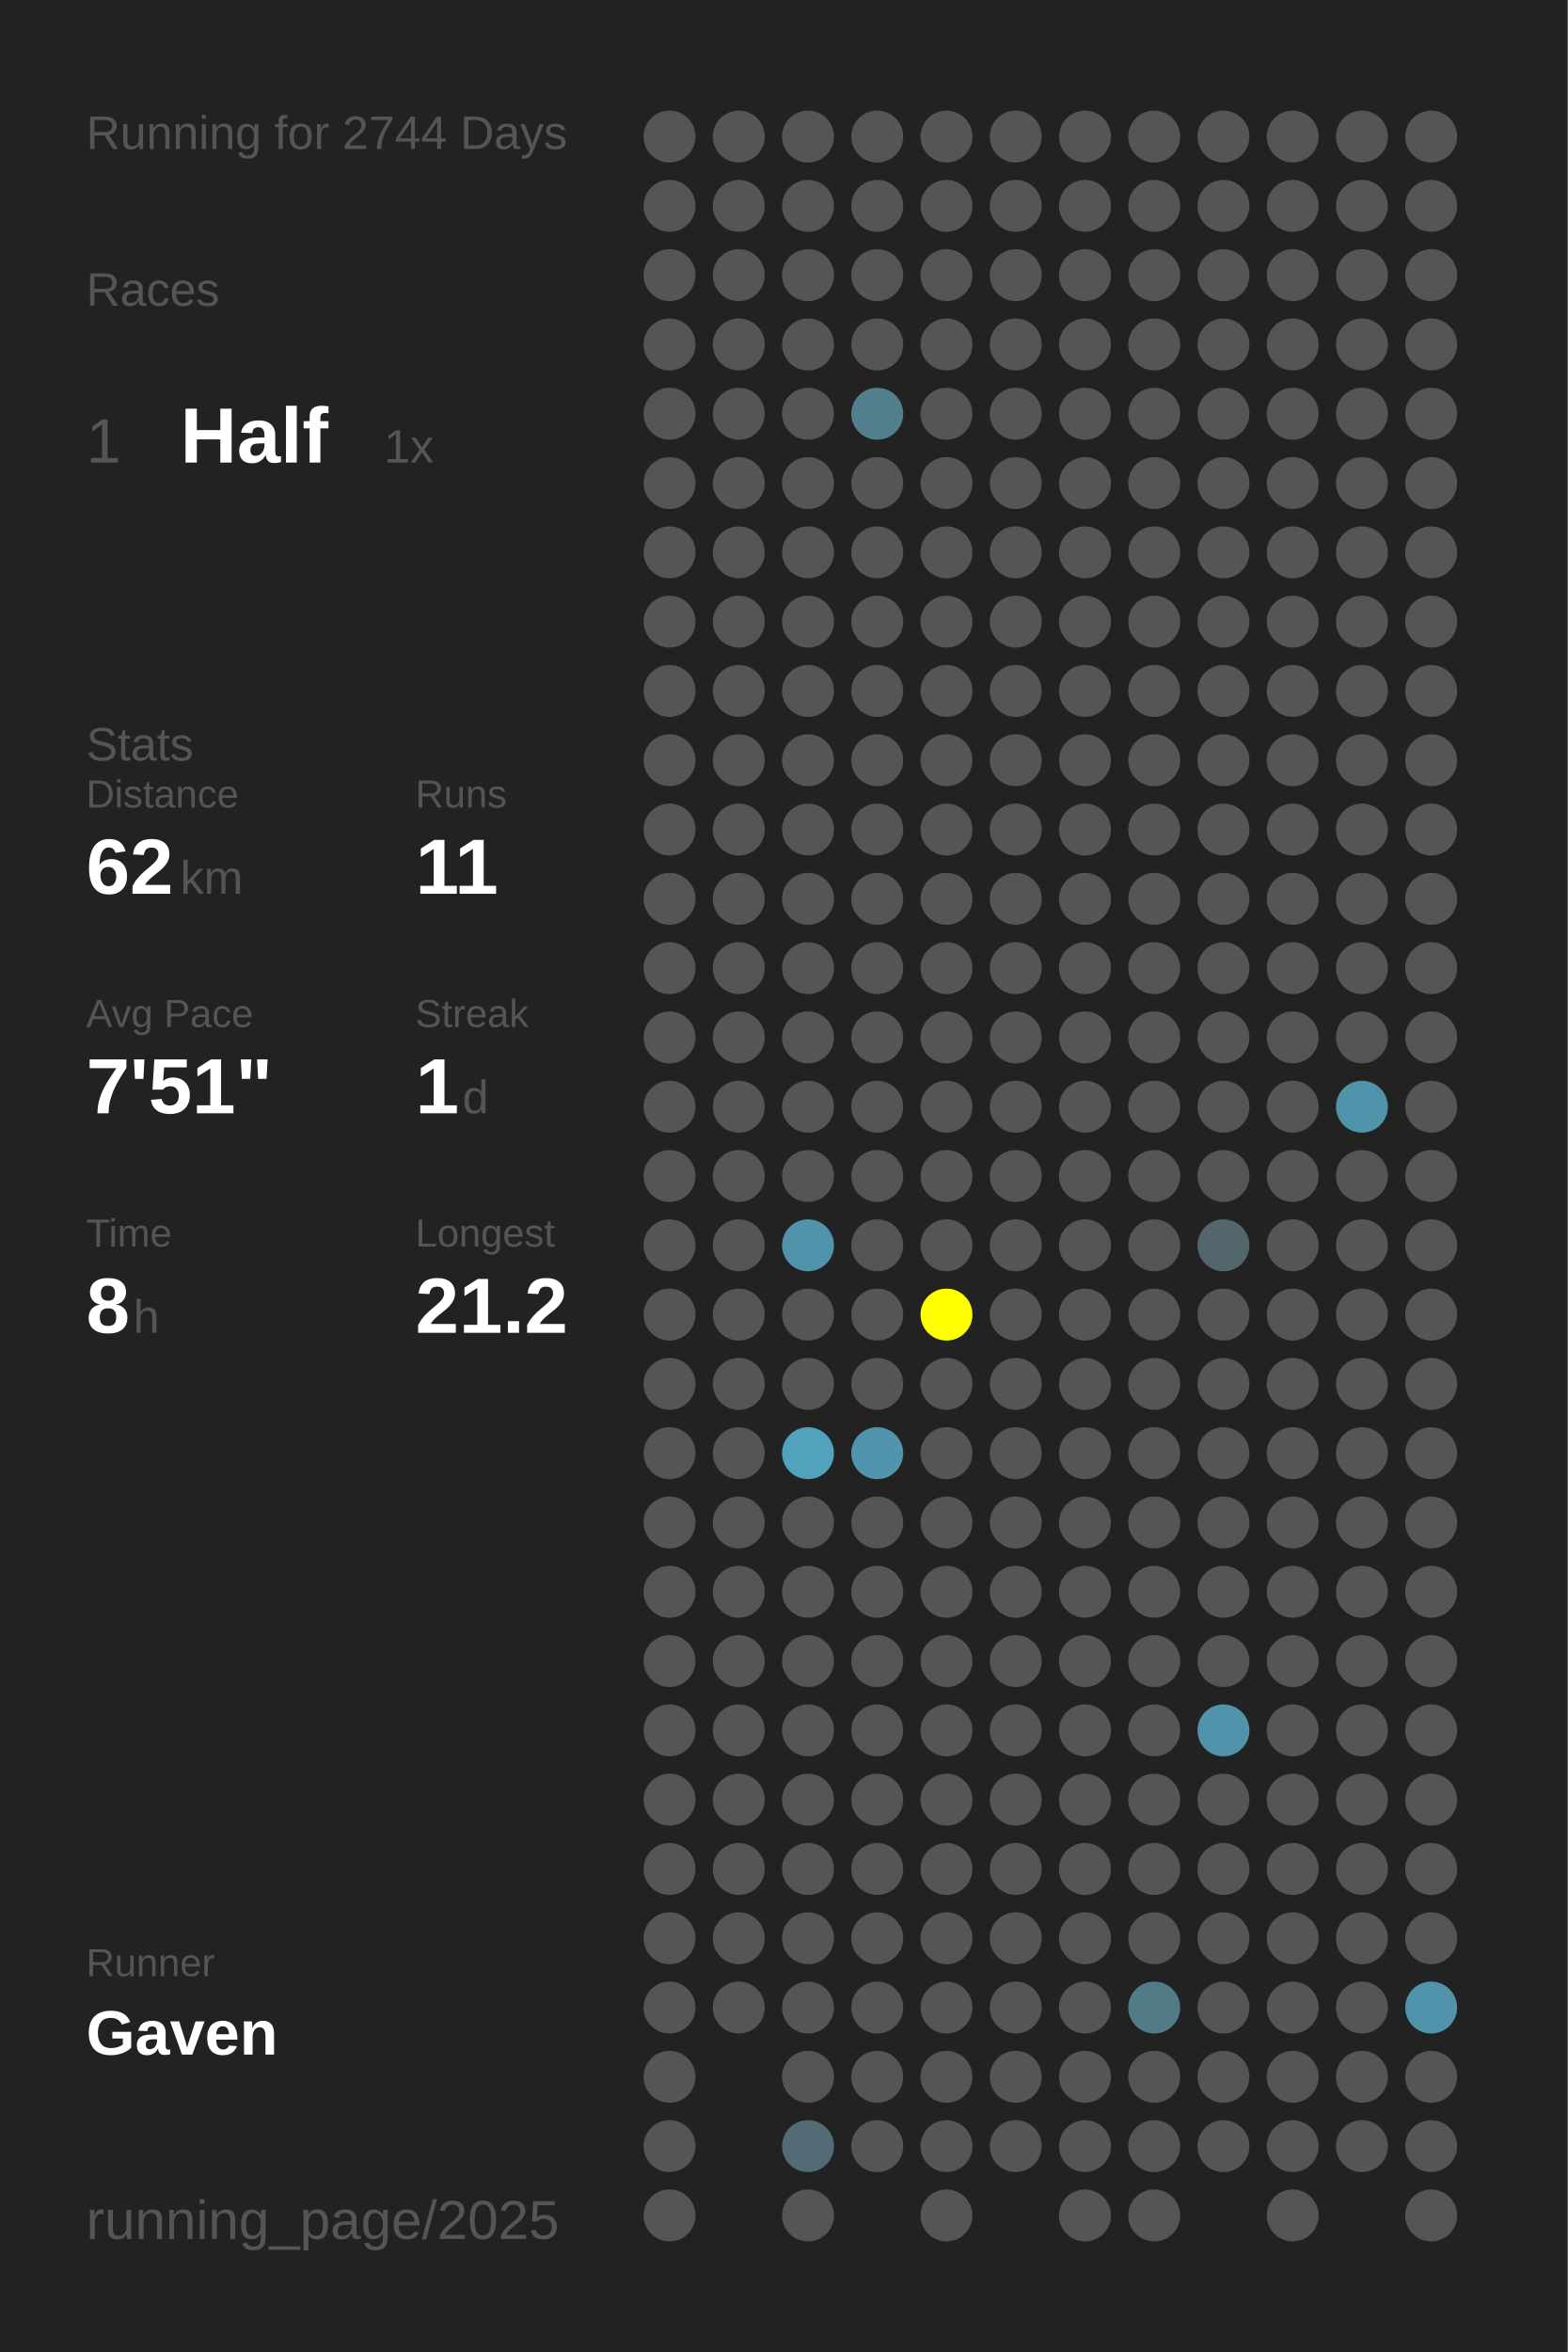
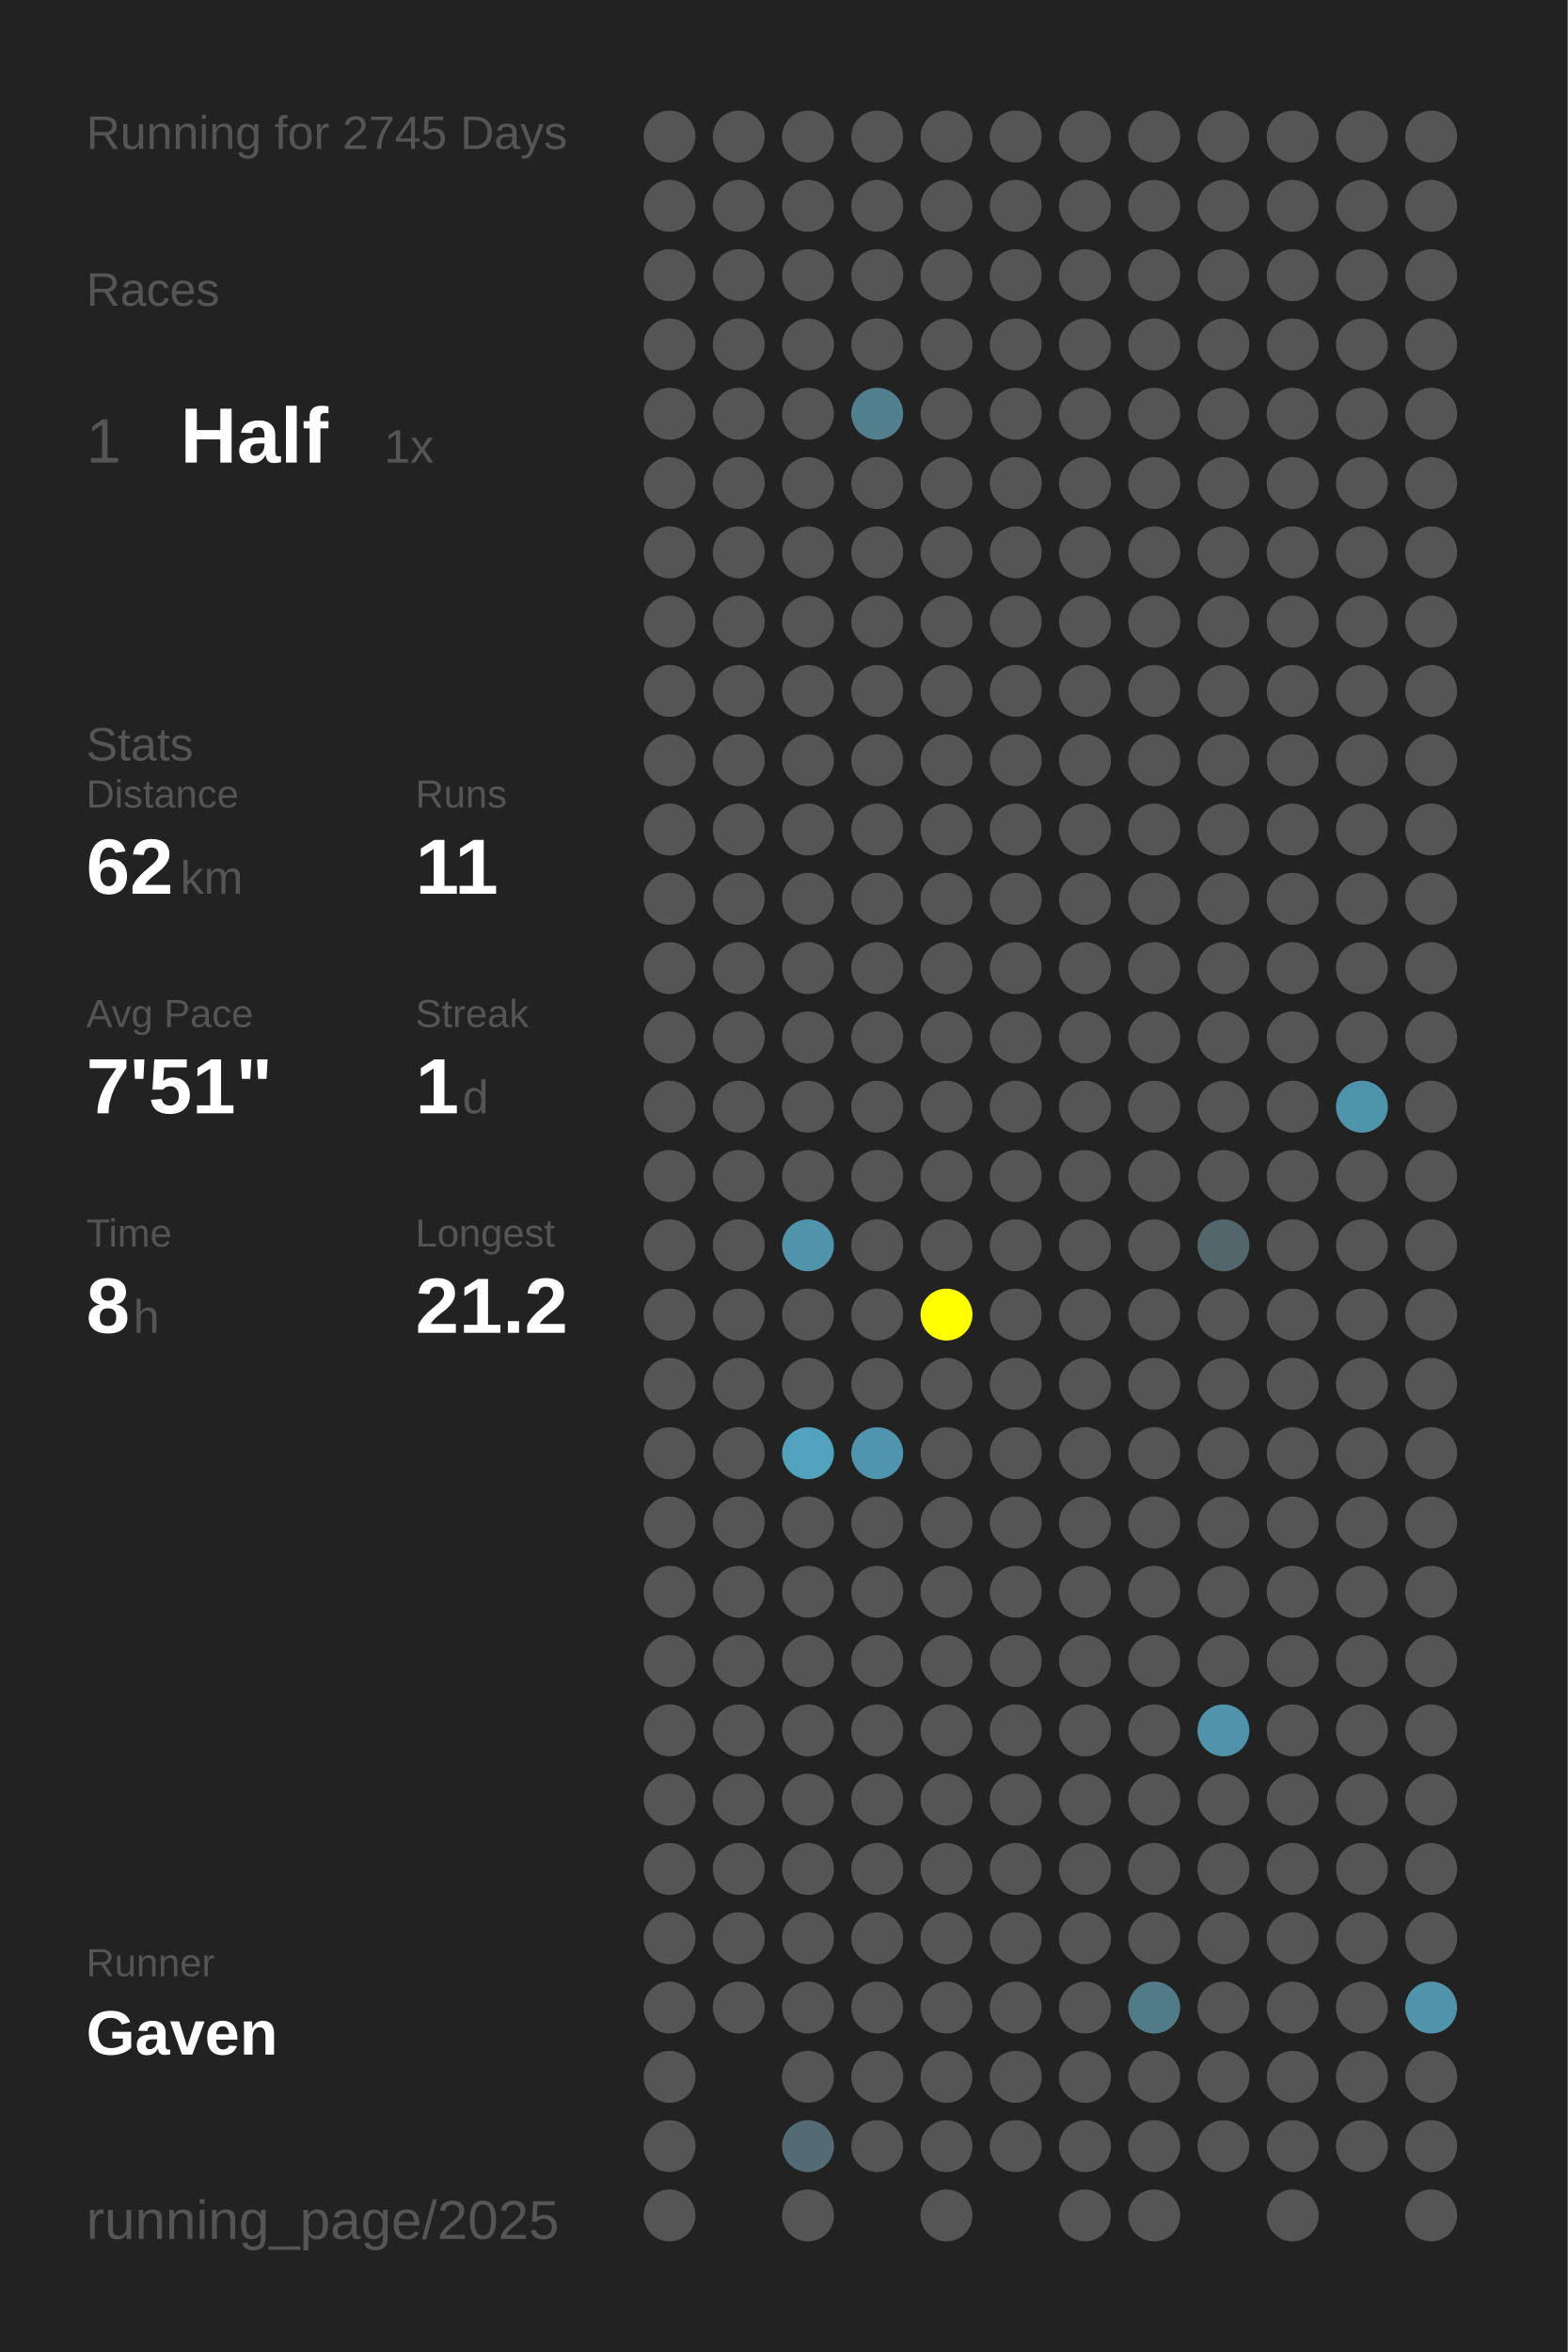
<svg xmlns="http://www.w3.org/2000/svg" baseProfile="full" height="300mm" version="1.1" viewBox="0,0,200,300" width="200mm">
  <defs />
  <rect fill="#222222" height="300" width="200" x="0" y="0" />
-   <text fill="#555555" style="font-size:6px; font-family:Arial;" x="11" y="19">Running for 2744 Days</text>
+   <text fill="#555555" style="font-size:6px; font-family:Arial;" x="11" y="19">Running for 2745 Days</text>
  <text fill="#555555" style="font-size:6px; font-family:Arial;" x="11" y="39">Races</text>
  <text fill="#555555" style="font-size:8px; font-family:Arial;" x="11" y="59">1</text>
  <text fill="#FFFFFF" style="font-size:10px; font-family:Arial; font-weight:bold;" x="23" y="59">Half</text>
  <text fill="#555555" style="font-size:6px; font-family:Arial;" x="49" y="59">1x</text>
  <text fill="#555555" style="font-size:6px; font-family:Arial;" x="11" y="97">Stats</text>
  <text fill="#555555" style="font-size:5px; font-family:Arial;" x="11" y="103">Distance</text>
  <text fill="#FFFFFF" style="font-size:10px; font-family:Arial; font-weight:bold;" x="11" y="114">62</text>
  <text fill="#555555" style="font-size:6px; font-family:Arial;" x="23" y="114">km</text>
  <text fill="#555555" style="font-size:5px; font-family:Arial;" x="53" y="103">Runs</text>
  <text fill="#FFFFFF" style="font-size:10px; font-family:Arial; font-weight:bold;" x="53" y="114">11</text>
  <text fill="#555555" style="font-size:5px; font-family:Arial;" x="11" y="131">Avg Pace</text>
  <text fill="#FFFFFF" style="font-size:10px; font-family:Arial; font-weight:bold;" x="11" y="142">7'51"</text>
  <text fill="#555555" style="font-size:5px; font-family:Arial;" x="53" y="131">Streak</text>
  <text fill="#FFFFFF" style="font-size:10px; font-family:Arial; font-weight:bold;" x="53" y="142">1</text>
  <text fill="#555555" style="font-size:6px; font-family:Arial;" x="59" y="142">d</text>
  <text fill="#555555" style="font-size:5px; font-family:Arial;" x="11" y="159">Time</text>
  <text fill="#FFFFFF" style="font-size:10px; font-family:Arial; font-weight:bold;" x="11" y="170">8</text>
  <text fill="#555555" style="font-size:6px; font-family:Arial;" x="17" y="170">h</text>
  <text fill="#555555" style="font-size:5px; font-family:Arial;" x="53" y="159">Longest</text>
  <text fill="#FFFFFF" style="font-size:10px; font-family:Arial; font-weight:bold;" x="53" y="170">21.2</text>
  <text fill="#555555" style="font-size:5px; font-family:Arial;" x="11" y="252.065">Runner</text>
  <text fill="#FFFFFF" style="font-size:8px; font-family:Arial; font-weight:bold;" x="11" y="262.065">Gaven</text>
  <text fill="#555555" style="font-size:7px; font-family:Arial;" x="11" y="285.581">running_page/2025</text>
  <circle cx="85.417" cy="17.419" fill="#555555" r="3.312" />
  <circle cx="85.417" cy="26.258" fill="#555555" r="3.312" />
  <circle cx="85.417" cy="35.097" fill="#555555" r="3.312" />
  <circle cx="85.417" cy="43.935" fill="#555555" r="3.312" />
  <circle cx="85.417" cy="52.774" fill="#555555" r="3.312" />
  <circle cx="85.417" cy="61.613" fill="#555555" r="3.312" />
  <circle cx="85.417" cy="70.452" fill="#555555" r="3.312" />
  <circle cx="85.417" cy="79.29" fill="#555555" r="3.312" />
  <circle cx="85.417" cy="88.129" fill="#555555" r="3.312" />
  <circle cx="85.417" cy="96.968" fill="#555555" r="3.312" />
  <circle cx="85.417" cy="105.806" fill="#555555" r="3.312" />
  <circle cx="85.417" cy="114.645" fill="#555555" r="3.312" />
  <circle cx="85.417" cy="123.484" fill="#555555" r="3.312" />
  <circle cx="85.417" cy="132.323" fill="#555555" r="3.312" />
  <circle cx="85.417" cy="141.161" fill="#555555" r="3.312" />
  <circle cx="85.417" cy="150" fill="#555555" r="3.312" />
  <circle cx="85.417" cy="158.839" fill="#555555" r="3.312" />
  <circle cx="85.417" cy="167.677" fill="#555555" r="3.312" />
  <circle cx="85.417" cy="176.516" fill="#555555" r="3.312" />
  <circle cx="85.417" cy="185.355" fill="#555555" r="3.312" />
  <circle cx="85.417" cy="194.194" fill="#555555" r="3.312" />
  <circle cx="85.417" cy="203.032" fill="#555555" r="3.312" />
  <circle cx="85.417" cy="211.871" fill="#555555" r="3.312" />
  <circle cx="85.417" cy="220.71" fill="#555555" r="3.312" />
  <circle cx="85.417" cy="229.548" fill="#555555" r="3.312" />
  <circle cx="85.417" cy="238.387" fill="#555555" r="3.312" />
  <circle cx="85.417" cy="247.226" fill="#555555" r="3.312" />
  <circle cx="85.417" cy="256.065" fill="#555555" r="3.312" />
  <circle cx="85.417" cy="264.903" fill="#555555" r="3.312" />
  <circle cx="85.417" cy="273.742" fill="#555555" r="3.312" />
  <circle cx="85.417" cy="282.581" fill="#555555" r="3.312" />
  <circle cx="94.25" cy="17.419" fill="#555555" r="3.312" />
  <circle cx="94.25" cy="26.258" fill="#555555" r="3.312" />
  <circle cx="94.25" cy="35.097" fill="#555555" r="3.312" />
  <circle cx="94.25" cy="43.935" fill="#555555" r="3.312" />
  <circle cx="94.25" cy="52.774" fill="#555555" r="3.312" />
  <circle cx="94.25" cy="61.613" fill="#555555" r="3.312" />
  <circle cx="94.25" cy="70.452" fill="#555555" r="3.312" />
  <circle cx="94.25" cy="79.29" fill="#555555" r="3.312" />
  <circle cx="94.25" cy="88.129" fill="#555555" r="3.312" />
  <circle cx="94.25" cy="96.968" fill="#555555" r="3.312" />
  <circle cx="94.25" cy="105.806" fill="#555555" r="3.312" />
  <circle cx="94.25" cy="114.645" fill="#555555" r="3.312" />
  <circle cx="94.25" cy="123.484" fill="#555555" r="3.312" />
  <circle cx="94.25" cy="132.323" fill="#555555" r="3.312" />
  <circle cx="94.25" cy="141.161" fill="#555555" r="3.312" />
  <circle cx="94.25" cy="150" fill="#555555" r="3.312" />
  <circle cx="94.25" cy="158.839" fill="#555555" r="3.312" />
  <circle cx="94.25" cy="167.677" fill="#555555" r="3.312" />
  <circle cx="94.25" cy="176.516" fill="#555555" r="3.312" />
  <circle cx="94.25" cy="185.355" fill="#555555" r="3.312" />
  <circle cx="94.25" cy="194.194" fill="#555555" r="3.312" />
  <circle cx="94.25" cy="203.032" fill="#555555" r="3.312" />
  <circle cx="94.25" cy="211.871" fill="#555555" r="3.312" />
  <circle cx="94.25" cy="220.71" fill="#555555" r="3.312" />
  <circle cx="94.25" cy="229.548" fill="#555555" r="3.312" />
  <circle cx="94.25" cy="238.387" fill="#555555" r="3.312" />
  <circle cx="94.25" cy="247.226" fill="#555555" r="3.312" />
  <circle cx="94.25" cy="256.065" fill="#555555" r="3.312" />
  <circle cx="103.083" cy="17.419" fill="#555555" r="3.312" />
  <circle cx="103.083" cy="26.258" fill="#555555" r="3.312" />
  <circle cx="103.083" cy="35.097" fill="#555555" r="3.312" />
  <circle cx="103.083" cy="43.935" fill="#555555" r="3.312" />
  <circle cx="103.083" cy="52.774" fill="#555555" r="3.312" />
  <circle cx="103.083" cy="61.613" fill="#555555" r="3.312" />
  <circle cx="103.083" cy="70.452" fill="#555555" r="3.312" />
  <circle cx="103.083" cy="79.29" fill="#555555" r="3.312" />
  <circle cx="103.083" cy="88.129" fill="#555555" r="3.312" />
  <circle cx="103.083" cy="96.968" fill="#555555" r="3.312" />
  <circle cx="103.083" cy="105.806" fill="#555555" r="3.312" />
  <circle cx="103.083" cy="114.645" fill="#555555" r="3.312" />
  <circle cx="103.083" cy="123.484" fill="#555555" r="3.312" />
  <circle cx="103.083" cy="132.323" fill="#555555" r="3.312" />
  <circle cx="103.083" cy="141.161" fill="#555555" r="3.312" />
  <circle cx="103.083" cy="150" fill="#555555" r="3.312" />
  <circle cx="103.083" cy="158.839" fill="#5093aa" r="3.312" />
  <circle cx="103.083" cy="167.677" fill="#555555" r="3.312" />
  <circle cx="103.083" cy="176.516" fill="#555555" r="3.312" />
  <circle cx="103.083" cy="185.355" fill="#50a2bd" r="3.312" />
  <circle cx="103.083" cy="194.194" fill="#555555" r="3.312" />
  <circle cx="103.083" cy="203.032" fill="#555555" r="3.312" />
  <circle cx="103.083" cy="211.871" fill="#555555" r="3.312" />
  <circle cx="103.083" cy="220.71" fill="#555555" r="3.312" />
  <circle cx="103.083" cy="229.548" fill="#555555" r="3.312" />
  <circle cx="103.083" cy="238.387" fill="#555555" r="3.312" />
  <circle cx="103.083" cy="247.226" fill="#555555" r="3.312" />
  <circle cx="103.083" cy="256.065" fill="#555555" r="3.312" />
  <circle cx="103.083" cy="264.903" fill="#555555" r="3.312" />
  <circle cx="103.083" cy="273.742" fill="#536b74" r="3.312" />
  <circle cx="103.083" cy="282.581" fill="#555555" r="3.312" />
  <circle cx="111.917" cy="17.419" fill="#555555" r="3.312" />
  <circle cx="111.917" cy="26.258" fill="#555555" r="3.312" />
  <circle cx="111.917" cy="35.097" fill="#555555" r="3.312" />
  <circle cx="111.917" cy="43.935" fill="#555555" r="3.312" />
  <circle cx="111.917" cy="52.774" fill="#527f8e" r="3.312" />
  <circle cx="111.917" cy="61.613" fill="#555555" r="3.312" />
  <circle cx="111.917" cy="70.452" fill="#555555" r="3.312" />
  <circle cx="111.917" cy="79.29" fill="#555555" r="3.312" />
  <circle cx="111.917" cy="88.129" fill="#555555" r="3.312" />
  <circle cx="111.917" cy="96.968" fill="#555555" r="3.312" />
  <circle cx="111.917" cy="105.806" fill="#555555" r="3.312" />
  <circle cx="111.917" cy="114.645" fill="#555555" r="3.312" />
  <circle cx="111.917" cy="123.484" fill="#555555" r="3.312" />
  <circle cx="111.917" cy="132.323" fill="#555555" r="3.312" />
  <circle cx="111.917" cy="141.161" fill="#555555" r="3.312" />
  <circle cx="111.917" cy="150" fill="#555555" r="3.312" />
  <circle cx="111.917" cy="158.839" fill="#555555" r="3.312" />
  <circle cx="111.917" cy="167.677" fill="#555555" r="3.312" />
  <circle cx="111.917" cy="176.516" fill="#555555" r="3.312" />
  <circle cx="111.917" cy="185.355" fill="#5095ad" r="3.312" />
  <circle cx="111.917" cy="194.194" fill="#555555" r="3.312" />
  <circle cx="111.917" cy="203.032" fill="#555555" r="3.312" />
  <circle cx="111.917" cy="211.871" fill="#555555" r="3.312" />
  <circle cx="111.917" cy="220.71" fill="#555555" r="3.312" />
  <circle cx="111.917" cy="229.548" fill="#555555" r="3.312" />
  <circle cx="111.917" cy="238.387" fill="#555555" r="3.312" />
  <circle cx="111.917" cy="247.226" fill="#555555" r="3.312" />
  <circle cx="111.917" cy="256.065" fill="#555555" r="3.312" />
  <circle cx="111.917" cy="264.903" fill="#555555" r="3.312" />
  <circle cx="111.917" cy="273.742" fill="#555555" r="3.312" />
  <circle cx="120.75" cy="17.419" fill="#555555" r="3.312" />
  <circle cx="120.75" cy="26.258" fill="#555555" r="3.312" />
  <circle cx="120.75" cy="35.097" fill="#555555" r="3.312" />
  <circle cx="120.75" cy="43.935" fill="#555555" r="3.312" />
  <circle cx="120.75" cy="52.774" fill="#555555" r="3.312" />
  <circle cx="120.75" cy="61.613" fill="#555555" r="3.312" />
  <circle cx="120.75" cy="70.452" fill="#555555" r="3.312" />
  <circle cx="120.75" cy="79.29" fill="#555555" r="3.312" />
  <circle cx="120.75" cy="88.129" fill="#555555" r="3.312" />
  <circle cx="120.75" cy="96.968" fill="#555555" r="3.312" />
  <circle cx="120.75" cy="105.806" fill="#555555" r="3.312" />
  <circle cx="120.75" cy="114.645" fill="#555555" r="3.312" />
  <circle cx="120.75" cy="123.484" fill="#555555" r="3.312" />
  <circle cx="120.75" cy="132.323" fill="#555555" r="3.312" />
  <circle cx="120.75" cy="141.161" fill="#555555" r="3.312" />
  <circle cx="120.75" cy="150" fill="#555555" r="3.312" />
  <circle cx="120.75" cy="158.839" fill="#555555" r="3.312" />
  <circle cx="120.75" cy="167.677" fill="#FFFF00" r="3.312" />
  <circle cx="120.75" cy="176.516" fill="#555555" r="3.312" />
  <circle cx="120.75" cy="185.355" fill="#555555" r="3.312" />
  <circle cx="120.75" cy="194.194" fill="#555555" r="3.312" />
  <circle cx="120.75" cy="203.032" fill="#555555" r="3.312" />
  <circle cx="120.75" cy="211.871" fill="#555555" r="3.312" />
  <circle cx="120.75" cy="220.71" fill="#555555" r="3.312" />
  <circle cx="120.75" cy="229.548" fill="#555555" r="3.312" />
  <circle cx="120.75" cy="238.387" fill="#555555" r="3.312" />
  <circle cx="120.75" cy="247.226" fill="#555555" r="3.312" />
  <circle cx="120.75" cy="256.065" fill="#555555" r="3.312" />
  <circle cx="120.75" cy="264.903" fill="#555555" r="3.312" />
  <circle cx="120.75" cy="273.742" fill="#555555" r="3.312" />
  <circle cx="120.75" cy="282.581" fill="#555555" r="3.312" />
  <circle cx="129.583" cy="17.419" fill="#555555" r="3.312" />
  <circle cx="129.583" cy="26.258" fill="#555555" r="3.312" />
  <circle cx="129.583" cy="35.097" fill="#555555" r="3.312" />
  <circle cx="129.583" cy="43.935" fill="#555555" r="3.312" />
  <circle cx="129.583" cy="52.774" fill="#555555" r="3.312" />
  <circle cx="129.583" cy="61.613" fill="#555555" r="3.312" />
  <circle cx="129.583" cy="70.452" fill="#555555" r="3.312" />
  <circle cx="129.583" cy="79.29" fill="#555555" r="3.312" />
  <circle cx="129.583" cy="88.129" fill="#555555" r="3.312" />
  <circle cx="129.583" cy="96.968" fill="#555555" r="3.312" />
  <circle cx="129.583" cy="105.806" fill="#555555" r="3.312" />
  <circle cx="129.583" cy="114.645" fill="#555555" r="3.312" />
  <circle cx="129.583" cy="123.484" fill="#555555" r="3.312" />
  <circle cx="129.583" cy="132.323" fill="#555555" r="3.312" />
  <circle cx="129.583" cy="141.161" fill="#555555" r="3.312" />
  <circle cx="129.583" cy="150" fill="#555555" r="3.312" />
  <circle cx="129.583" cy="158.839" fill="#555555" r="3.312" />
  <circle cx="129.583" cy="167.677" fill="#555555" r="3.312" />
  <circle cx="129.583" cy="176.516" fill="#555555" r="3.312" />
  <circle cx="129.583" cy="185.355" fill="#555555" r="3.312" />
  <circle cx="129.583" cy="194.194" fill="#555555" r="3.312" />
  <circle cx="129.583" cy="203.032" fill="#555555" r="3.312" />
  <circle cx="129.583" cy="211.871" fill="#555555" r="3.312" />
  <circle cx="129.583" cy="220.71" fill="#555555" r="3.312" />
  <circle cx="129.583" cy="229.548" fill="#555555" r="3.312" />
  <circle cx="129.583" cy="238.387" fill="#555555" r="3.312" />
  <circle cx="129.583" cy="247.226" fill="#555555" r="3.312" />
  <circle cx="129.583" cy="256.065" fill="#555555" r="3.312" />
  <circle cx="129.583" cy="264.903" fill="#555555" r="3.312" />
  <circle cx="129.583" cy="273.742" fill="#555555" r="3.312" />
  <circle cx="138.417" cy="17.419" fill="#555555" r="3.312" />
  <circle cx="138.417" cy="26.258" fill="#555555" r="3.312" />
  <circle cx="138.417" cy="35.097" fill="#555555" r="3.312" />
  <circle cx="138.417" cy="43.935" fill="#555555" r="3.312" />
  <circle cx="138.417" cy="52.774" fill="#555555" r="3.312" />
  <circle cx="138.417" cy="61.613" fill="#555555" r="3.312" />
  <circle cx="138.417" cy="70.452" fill="#555555" r="3.312" />
  <circle cx="138.417" cy="79.29" fill="#555555" r="3.312" />
  <circle cx="138.417" cy="88.129" fill="#555555" r="3.312" />
  <circle cx="138.417" cy="96.968" fill="#555555" r="3.312" />
  <circle cx="138.417" cy="105.806" fill="#555555" r="3.312" />
  <circle cx="138.417" cy="114.645" fill="#555555" r="3.312" />
  <circle cx="138.417" cy="123.484" fill="#555555" r="3.312" />
  <circle cx="138.417" cy="132.323" fill="#555555" r="3.312" />
  <circle cx="138.417" cy="141.161" fill="#555555" r="3.312" />
  <circle cx="138.417" cy="150" fill="#555555" r="3.312" />
  <circle cx="138.417" cy="158.839" fill="#555555" r="3.312" />
  <circle cx="138.417" cy="167.677" fill="#555555" r="3.312" />
  <circle cx="138.417" cy="176.516" fill="#555555" r="3.312" />
  <circle cx="138.417" cy="185.355" fill="#555555" r="3.312" />
  <circle cx="138.417" cy="194.194" fill="#555555" r="3.312" />
  <circle cx="138.417" cy="203.032" fill="#555555" r="3.312" />
  <circle cx="138.417" cy="211.871" fill="#555555" r="3.312" />
  <circle cx="138.417" cy="220.71" fill="#555555" r="3.312" />
  <circle cx="138.417" cy="229.548" fill="#555555" r="3.312" />
  <circle cx="138.417" cy="238.387" fill="#555555" r="3.312" />
  <circle cx="138.417" cy="247.226" fill="#555555" r="3.312" />
  <circle cx="138.417" cy="256.065" fill="#555555" r="3.312" />
  <circle cx="138.417" cy="264.903" fill="#555555" r="3.312" />
  <circle cx="138.417" cy="273.742" fill="#555555" r="3.312" />
  <circle cx="138.417" cy="282.581" fill="#555555" r="3.312" />
  <circle cx="147.25" cy="17.419" fill="#555555" r="3.312" />
  <circle cx="147.25" cy="26.258" fill="#555555" r="3.312" />
  <circle cx="147.25" cy="35.097" fill="#555555" r="3.312" />
  <circle cx="147.25" cy="43.935" fill="#555555" r="3.312" />
  <circle cx="147.25" cy="52.774" fill="#555555" r="3.312" />
  <circle cx="147.25" cy="61.613" fill="#555555" r="3.312" />
  <circle cx="147.25" cy="70.452" fill="#555555" r="3.312" />
  <circle cx="147.25" cy="79.29" fill="#555555" r="3.312" />
  <circle cx="147.25" cy="88.129" fill="#555555" r="3.312" />
  <circle cx="147.25" cy="96.968" fill="#555555" r="3.312" />
  <circle cx="147.25" cy="105.806" fill="#555555" r="3.312" />
  <circle cx="147.25" cy="114.645" fill="#555555" r="3.312" />
  <circle cx="147.25" cy="123.484" fill="#555555" r="3.312" />
  <circle cx="147.25" cy="132.323" fill="#555555" r="3.312" />
  <circle cx="147.25" cy="141.161" fill="#555555" r="3.312" />
  <circle cx="147.25" cy="150" fill="#555555" r="3.312" />
  <circle cx="147.25" cy="158.839" fill="#555555" r="3.312" />
  <circle cx="147.25" cy="167.677" fill="#555555" r="3.312" />
  <circle cx="147.25" cy="176.516" fill="#555555" r="3.312" />
  <circle cx="147.25" cy="185.355" fill="#555555" r="3.312" />
  <circle cx="147.25" cy="194.194" fill="#555555" r="3.312" />
  <circle cx="147.25" cy="203.032" fill="#555555" r="3.312" />
  <circle cx="147.25" cy="211.871" fill="#555555" r="3.312" />
  <circle cx="147.25" cy="220.71" fill="#555555" r="3.312" />
  <circle cx="147.25" cy="229.548" fill="#555555" r="3.312" />
  <circle cx="147.25" cy="238.387" fill="#555555" r="3.312" />
  <circle cx="147.25" cy="247.226" fill="#555555" r="3.312" />
  <circle cx="147.25" cy="256.065" fill="#527b88" r="3.312" />
  <circle cx="147.25" cy="264.903" fill="#555555" r="3.312" />
  <circle cx="147.25" cy="273.742" fill="#555555" r="3.312" />
  <circle cx="147.25" cy="282.581" fill="#555555" r="3.312" />
  <circle cx="156.083" cy="17.419" fill="#555555" r="3.312" />
  <circle cx="156.083" cy="26.258" fill="#555555" r="3.312" />
  <circle cx="156.083" cy="35.097" fill="#555555" r="3.312" />
  <circle cx="156.083" cy="43.935" fill="#555555" r="3.312" />
  <circle cx="156.083" cy="52.774" fill="#555555" r="3.312" />
  <circle cx="156.083" cy="61.613" fill="#555555" r="3.312" />
  <circle cx="156.083" cy="70.452" fill="#555555" r="3.312" />
  <circle cx="156.083" cy="79.29" fill="#555555" r="3.312" />
  <circle cx="156.083" cy="88.129" fill="#555555" r="3.312" />
  <circle cx="156.083" cy="96.968" fill="#555555" r="3.312" />
  <circle cx="156.083" cy="105.806" fill="#555555" r="3.312" />
  <circle cx="156.083" cy="114.645" fill="#555555" r="3.312" />
  <circle cx="156.083" cy="123.484" fill="#555555" r="3.312" />
  <circle cx="156.083" cy="132.323" fill="#555555" r="3.312" />
  <circle cx="156.083" cy="141.161" fill="#555555" r="3.312" />
  <circle cx="156.083" cy="150" fill="#555555" r="3.312" />
  <circle cx="156.083" cy="158.839" fill="#53666c" r="3.312" />
  <circle cx="156.083" cy="167.677" fill="#555555" r="3.312" />
  <circle cx="156.083" cy="176.516" fill="#555555" r="3.312" />
  <circle cx="156.083" cy="185.355" fill="#555555" r="3.312" />
  <circle cx="156.083" cy="194.194" fill="#555555" r="3.312" />
  <circle cx="156.083" cy="203.032" fill="#555555" r="3.312" />
  <circle cx="156.083" cy="211.871" fill="#555555" r="3.312" />
  <circle cx="156.083" cy="220.71" fill="#5093aa" r="3.312" />
  <circle cx="156.083" cy="229.548" fill="#555555" r="3.312" />
  <circle cx="156.083" cy="238.387" fill="#555555" r="3.312" />
  <circle cx="156.083" cy="247.226" fill="#555555" r="3.312" />
  <circle cx="156.083" cy="256.065" fill="#555555" r="3.312" />
  <circle cx="156.083" cy="264.903" fill="#555555" r="3.312" />
  <circle cx="156.083" cy="273.742" fill="#555555" r="3.312" />
  <circle cx="164.917" cy="17.419" fill="#555555" r="3.312" />
  <circle cx="164.917" cy="26.258" fill="#555555" r="3.312" />
  <circle cx="164.917" cy="35.097" fill="#555555" r="3.312" />
  <circle cx="164.917" cy="43.935" fill="#555555" r="3.312" />
  <circle cx="164.917" cy="52.774" fill="#555555" r="3.312" />
  <circle cx="164.917" cy="61.613" fill="#555555" r="3.312" />
  <circle cx="164.917" cy="70.452" fill="#555555" r="3.312" />
  <circle cx="164.917" cy="79.29" fill="#555555" r="3.312" />
  <circle cx="164.917" cy="88.129" fill="#555555" r="3.312" />
  <circle cx="164.917" cy="96.968" fill="#555555" r="3.312" />
  <circle cx="164.917" cy="105.806" fill="#555555" r="3.312" />
  <circle cx="164.917" cy="114.645" fill="#555555" r="3.312" />
  <circle cx="164.917" cy="123.484" fill="#555555" r="3.312" />
  <circle cx="164.917" cy="132.323" fill="#555555" r="3.312" />
  <circle cx="164.917" cy="141.161" fill="#555555" r="3.312" />
  <circle cx="164.917" cy="150" fill="#555555" r="3.312" />
  <circle cx="164.917" cy="158.839" fill="#555555" r="3.312" />
  <circle cx="164.917" cy="167.677" fill="#555555" r="3.312" />
  <circle cx="164.917" cy="176.516" fill="#555555" r="3.312" />
  <circle cx="164.917" cy="185.355" fill="#555555" r="3.312" />
  <circle cx="164.917" cy="194.194" fill="#555555" r="3.312" />
  <circle cx="164.917" cy="203.032" fill="#555555" r="3.312" />
  <circle cx="164.917" cy="211.871" fill="#555555" r="3.312" />
  <circle cx="164.917" cy="220.71" fill="#555555" r="3.312" />
  <circle cx="164.917" cy="229.548" fill="#555555" r="3.312" />
  <circle cx="164.917" cy="238.387" fill="#555555" r="3.312" />
  <circle cx="164.917" cy="247.226" fill="#555555" r="3.312" />
  <circle cx="164.917" cy="256.065" fill="#555555" r="3.312" />
  <circle cx="164.917" cy="264.903" fill="#555555" r="3.312" />
  <circle cx="164.917" cy="273.742" fill="#555555" r="3.312" />
  <circle cx="164.917" cy="282.581" fill="#555555" r="3.312" />
  <circle cx="173.75" cy="17.419" fill="#555555" r="3.312" />
  <circle cx="173.75" cy="26.258" fill="#555555" r="3.312" />
  <circle cx="173.75" cy="35.097" fill="#555555" r="3.312" />
  <circle cx="173.75" cy="43.935" fill="#555555" r="3.312" />
  <circle cx="173.75" cy="52.774" fill="#555555" r="3.312" />
  <circle cx="173.75" cy="61.613" fill="#555555" r="3.312" />
  <circle cx="173.75" cy="70.452" fill="#555555" r="3.312" />
  <circle cx="173.75" cy="79.29" fill="#555555" r="3.312" />
  <circle cx="173.75" cy="88.129" fill="#555555" r="3.312" />
  <circle cx="173.75" cy="96.968" fill="#555555" r="3.312" />
  <circle cx="173.75" cy="105.806" fill="#555555" r="3.312" />
  <circle cx="173.75" cy="114.645" fill="#555555" r="3.312" />
  <circle cx="173.75" cy="123.484" fill="#555555" r="3.312" />
  <circle cx="173.75" cy="132.323" fill="#555555" r="3.312" />
  <circle cx="173.75" cy="141.161" fill="#5094ab" r="3.312" />
  <circle cx="173.75" cy="150" fill="#555555" r="3.312" />
  <circle cx="173.75" cy="158.839" fill="#555555" r="3.312" />
  <circle cx="173.75" cy="167.677" fill="#555555" r="3.312" />
  <circle cx="173.75" cy="176.516" fill="#555555" r="3.312" />
  <circle cx="173.75" cy="185.355" fill="#555555" r="3.312" />
  <circle cx="173.75" cy="194.194" fill="#555555" r="3.312" />
  <circle cx="173.75" cy="203.032" fill="#555555" r="3.312" />
  <circle cx="173.75" cy="211.871" fill="#555555" r="3.312" />
  <circle cx="173.75" cy="220.71" fill="#555555" r="3.312" />
  <circle cx="173.75" cy="229.548" fill="#555555" r="3.312" />
  <circle cx="173.75" cy="238.387" fill="#555555" r="3.312" />
  <circle cx="173.75" cy="247.226" fill="#555555" r="3.312" />
  <circle cx="173.75" cy="256.065" fill="#555555" r="3.312" />
  <circle cx="173.75" cy="264.903" fill="#555555" r="3.312" />
  <circle cx="173.75" cy="273.742" fill="#555555" r="3.312" />
  <circle cx="182.583" cy="17.419" fill="#555555" r="3.312" />
  <circle cx="182.583" cy="26.258" fill="#555555" r="3.312" />
  <circle cx="182.583" cy="35.097" fill="#555555" r="3.312" />
  <circle cx="182.583" cy="43.935" fill="#555555" r="3.312" />
  <circle cx="182.583" cy="52.774" fill="#555555" r="3.312" />
  <circle cx="182.583" cy="61.613" fill="#555555" r="3.312" />
  <circle cx="182.583" cy="70.452" fill="#555555" r="3.312" />
  <circle cx="182.583" cy="79.29" fill="#555555" r="3.312" />
  <circle cx="182.583" cy="88.129" fill="#555555" r="3.312" />
  <circle cx="182.583" cy="96.968" fill="#555555" r="3.312" />
  <circle cx="182.583" cy="105.806" fill="#555555" r="3.312" />
  <circle cx="182.583" cy="114.645" fill="#555555" r="3.312" />
  <circle cx="182.583" cy="123.484" fill="#555555" r="3.312" />
  <circle cx="182.583" cy="132.323" fill="#555555" r="3.312" />
  <circle cx="182.583" cy="141.161" fill="#555555" r="3.312" />
  <circle cx="182.583" cy="150" fill="#555555" r="3.312" />
  <circle cx="182.583" cy="158.839" fill="#555555" r="3.312" />
  <circle cx="182.583" cy="167.677" fill="#555555" r="3.312" />
  <circle cx="182.583" cy="176.516" fill="#555555" r="3.312" />
  <circle cx="182.583" cy="185.355" fill="#555555" r="3.312" />
  <circle cx="182.583" cy="194.194" fill="#555555" r="3.312" />
  <circle cx="182.583" cy="203.032" fill="#555555" r="3.312" />
  <circle cx="182.583" cy="211.871" fill="#555555" r="3.312" />
  <circle cx="182.583" cy="220.71" fill="#555555" r="3.312" />
  <circle cx="182.583" cy="229.548" fill="#555555" r="3.312" />
  <circle cx="182.583" cy="238.387" fill="#555555" r="3.312" />
  <circle cx="182.583" cy="247.226" fill="#555555" r="3.312" />
  <circle cx="182.583" cy="256.065" fill="#5093aa" r="3.312" />
  <circle cx="182.583" cy="264.903" fill="#555555" r="3.312" />
  <circle cx="182.583" cy="273.742" fill="#555555" r="3.312" />
  <circle cx="182.583" cy="282.581" fill="#555555" r="3.312" />
</svg>
